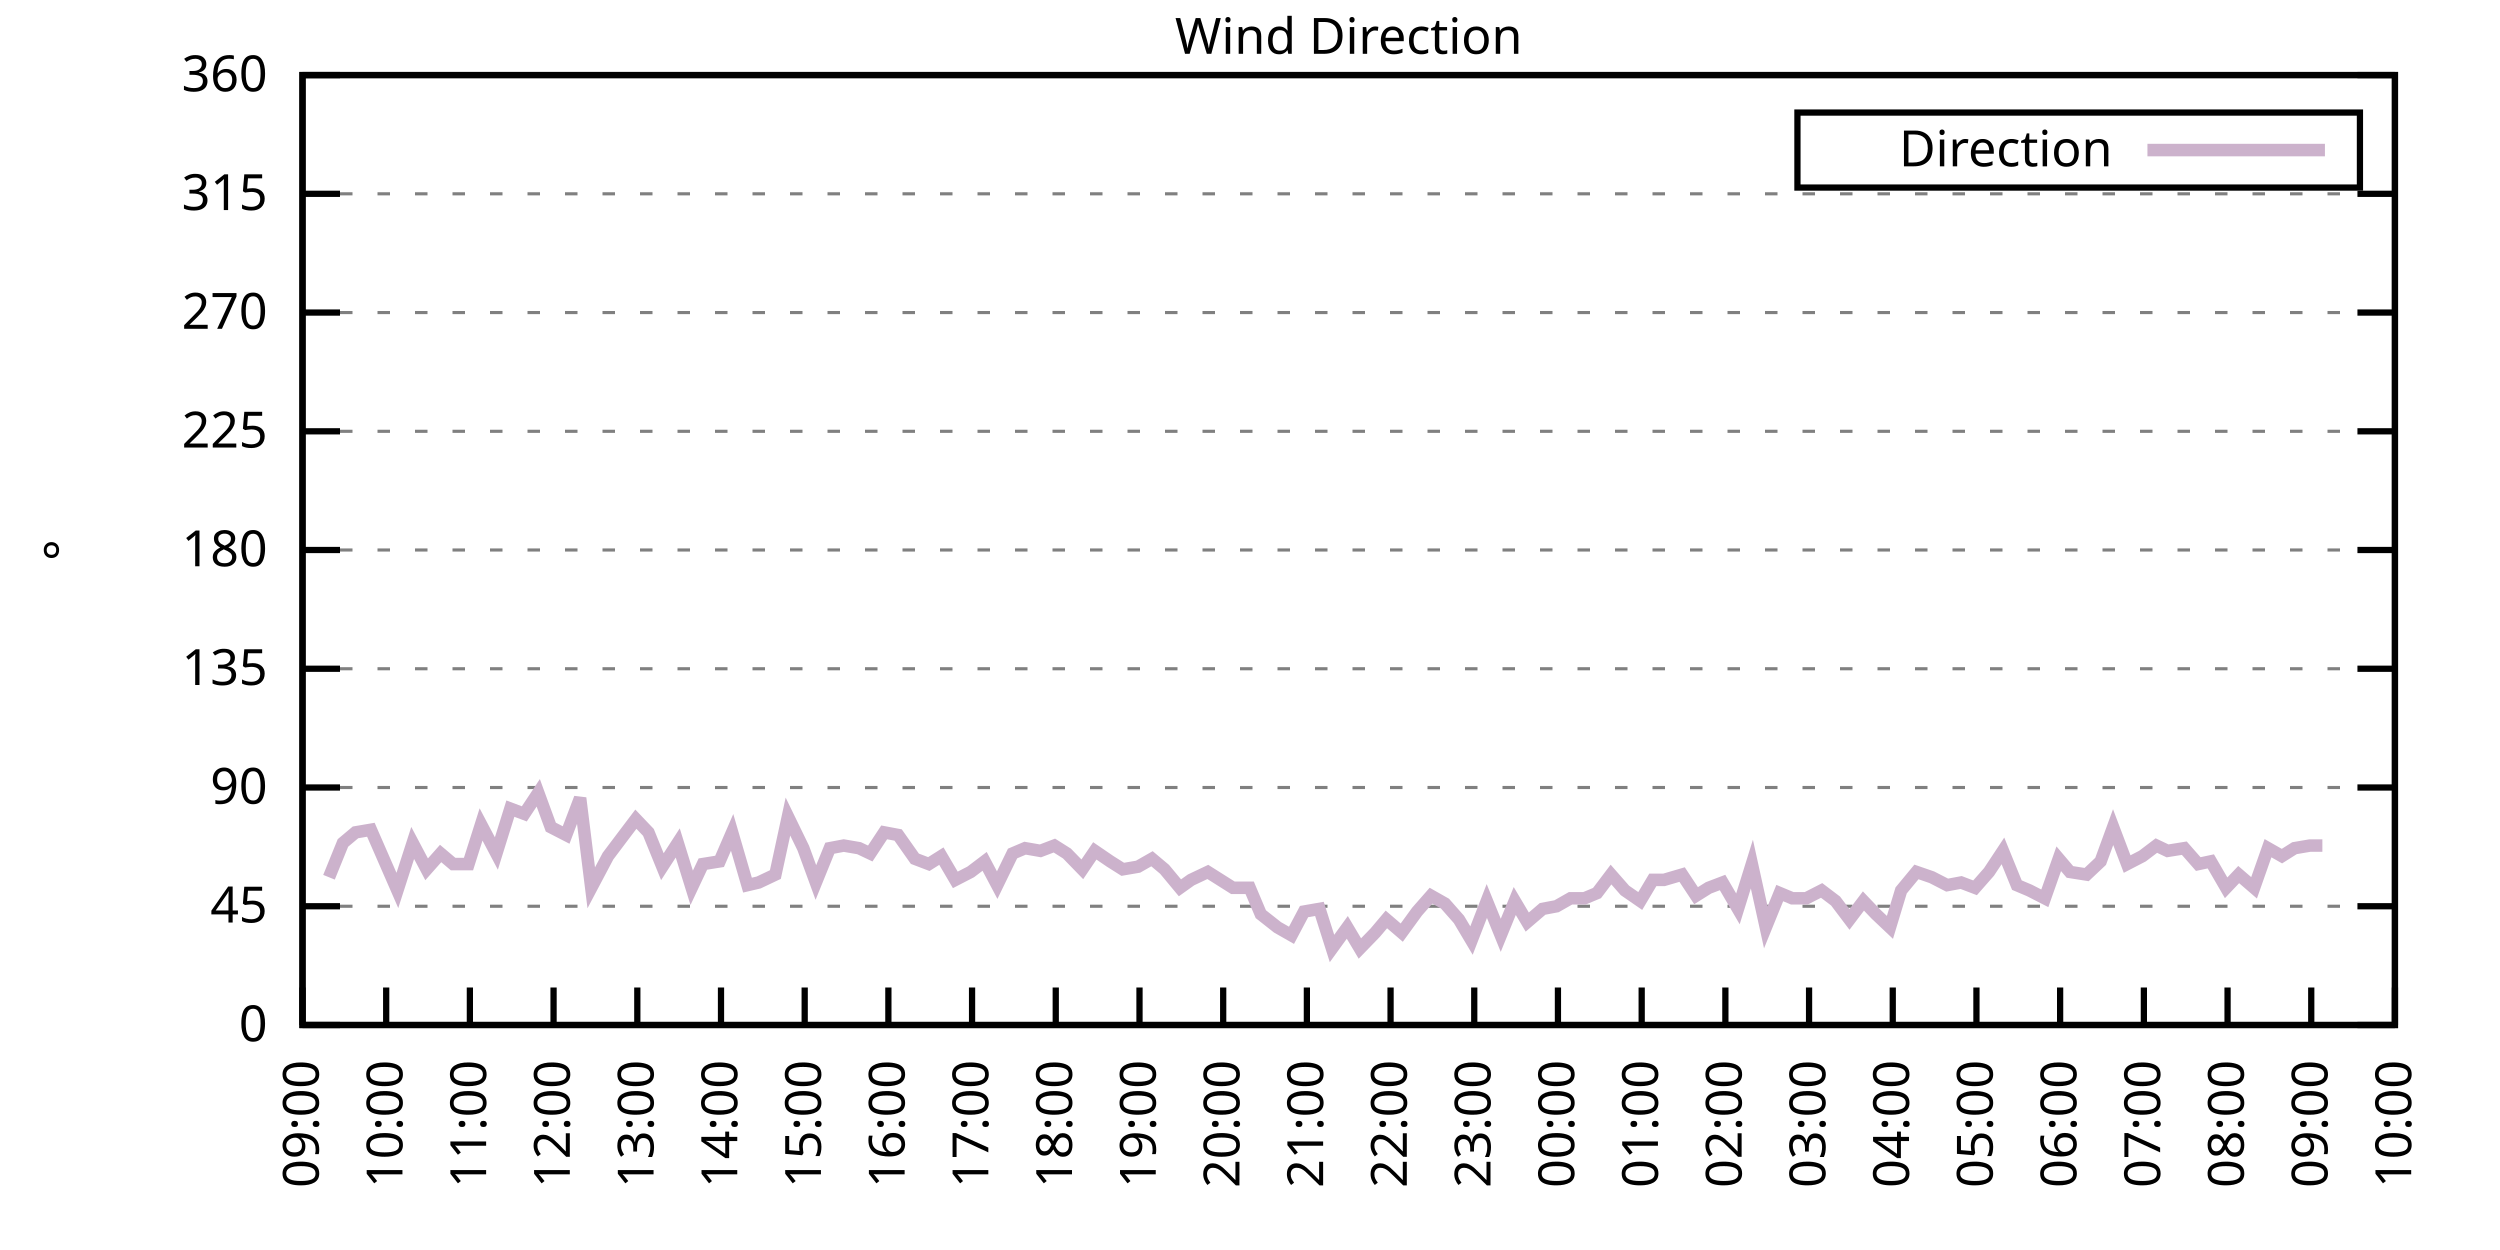
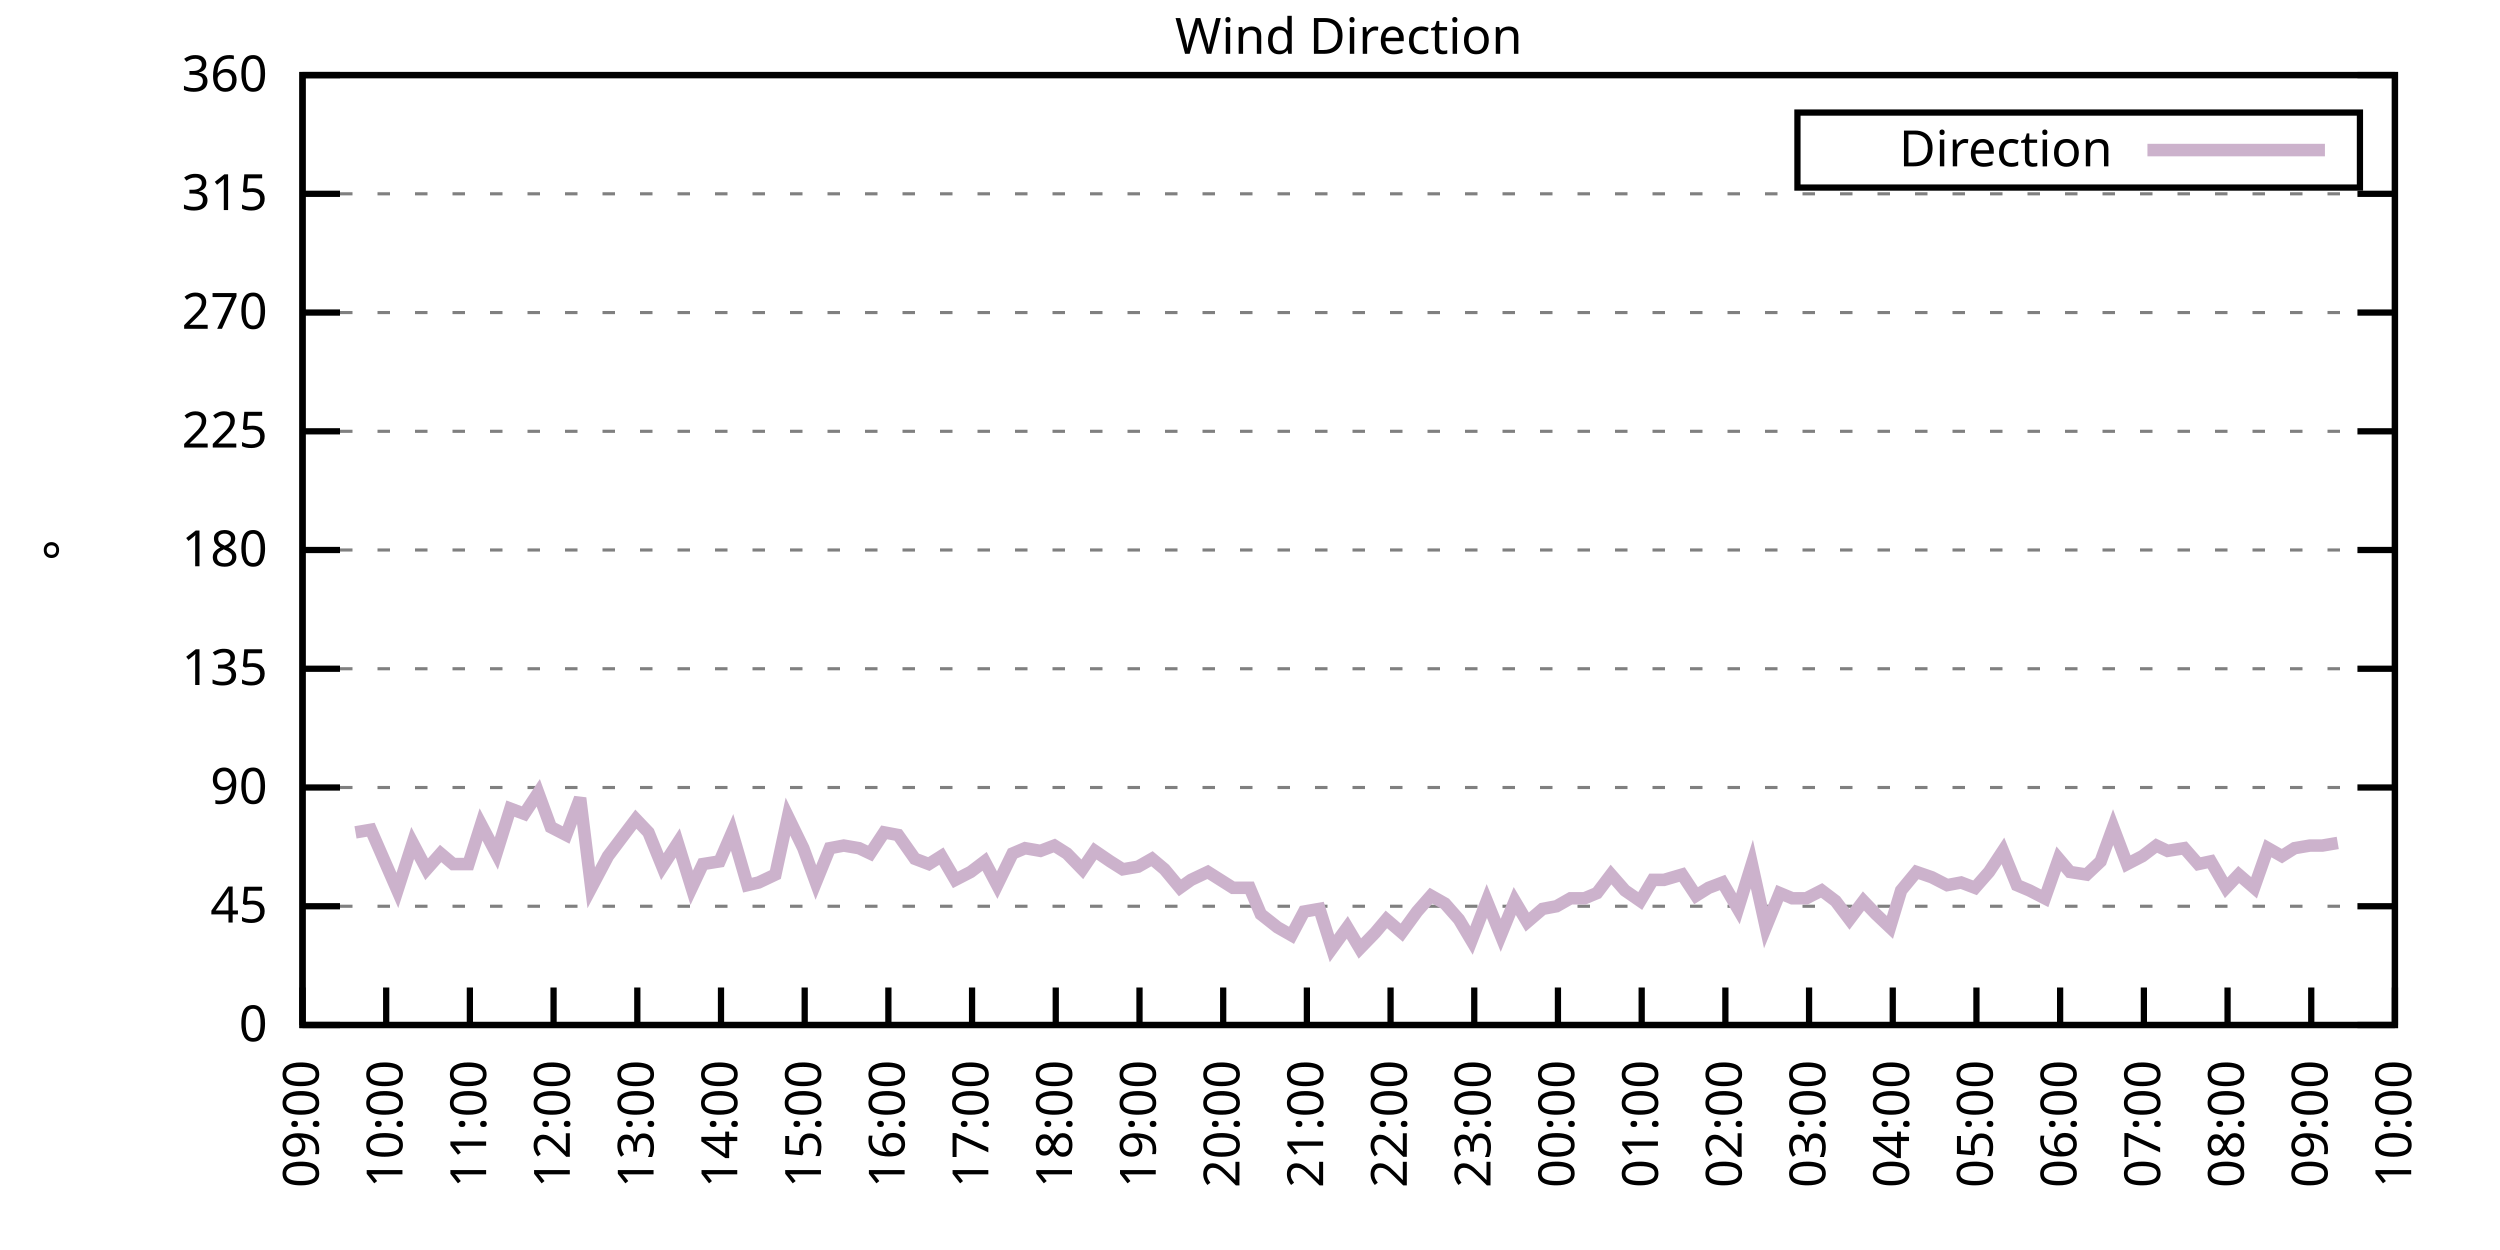
<svg xmlns="http://www.w3.org/2000/svg" xmlns:xlink="http://www.w3.org/1999/xlink" width="400" height="200" viewBox="0 0 400 200">
  <g id="gnuplot_canvas">
    <rect x="0" y="0" width="400" height="200" fill="none" />
    <defs>
      <circle id="gpDot" r="0.5" stroke-width="0.5" stroke="currentColor" />
      <path id="gpPt0" stroke-width="0.333" stroke="currentColor" d="M-1,0 h2 M0,-1 v2" />
      <path id="gpPt1" stroke-width="0.333" stroke="currentColor" d="M-1,-1 L1,1 M1,-1 L-1,1" />
      <path id="gpPt2" stroke-width="0.333" stroke="currentColor" d="M-1,0 L1,0 M0,-1 L0,1 M-1,-1 L1,1 M-1,1 L1,-1" />
      <rect id="gpPt3" stroke-width="0.333" stroke="currentColor" x="-1" y="-1" width="2" height="2" />
      <rect id="gpPt4" stroke-width="0.333" stroke="currentColor" fill="currentColor" x="-1" y="-1" width="2" height="2" />
      <circle id="gpPt5" stroke-width="0.333" stroke="currentColor" cx="0" cy="0" r="1" />
      <use xlink:href="#gpPt5" id="gpPt6" fill="currentColor" stroke="none" />
      <path id="gpPt7" stroke-width="0.333" stroke="currentColor" d="M0,-1.33 L-1.33,0.67 L1.33,0.67 z" />
      <use xlink:href="#gpPt7" id="gpPt8" fill="currentColor" stroke="none" />
      <use xlink:href="#gpPt7" id="gpPt9" stroke="currentColor" transform="rotate(180)" />
      <use xlink:href="#gpPt9" id="gpPt10" fill="currentColor" stroke="none" />
      <use xlink:href="#gpPt3" id="gpPt11" stroke="currentColor" transform="rotate(45)" />
      <use xlink:href="#gpPt11" id="gpPt12" fill="currentColor" stroke="none" />
      <path id="gpPt13" stroke-width="0.333" stroke="currentColor" d="M0,1.330 L1.265,0.411 L0.782,-1.067 L-0.782,-1.076 L-1.265,0.411 z" />
      <use xlink:href="#gpPt13" id="gpPt14" fill="currentColor" stroke="none" />
      <filter id="textbox" filterUnits="objectBoundingBox" x="0" y="0" height="1" width="1">
        <feFlood flood-color="white" flood-opacity="1" result="bgnd" />
        <feComposite in="SourceGraphic" in2="bgnd" operator="atop" />
      </filter>
      <filter id="greybox" filterUnits="objectBoundingBox" x="0" y="0" height="1" width="1">
        <feFlood flood-color="lightgrey" flood-opacity="1" result="grey" />
        <feComposite in="SourceGraphic" in2="grey" operator="atop" />
      </filter>
    </defs>
    <g fill="none" color="white" stroke="currentColor" stroke-width="1.00" stroke-linecap="butt" stroke-linejoin="miter">
</g>
    <g fill="none" color="black" stroke="currentColor" stroke-width="1.00" stroke-linecap="butt" stroke-linejoin="miter">
      <g stroke="none" shape-rendering="crispEdges">
        <polygon fill="rgb(255, 255, 255)" points="48.40,164.00 383.18,164.00 383.18,12.02 48.40,12.02 " />
      </g>
    </g>
    <g fill="none" color="black" stroke="currentColor" stroke-width="1.00" stroke-linecap="butt" stroke-linejoin="miter">
</g>
    <g fill="none" color="black" stroke="black" stroke-width="0.50" stroke-linecap="butt" stroke-linejoin="miter">
</g>
    <g fill="none" color="gray" stroke="currentColor" stroke-width="0.50" stroke-linecap="butt" stroke-linejoin="miter">
      <path stroke="gray" stroke-dasharray="2,4" class="gridline" d="M48.40,164.00 L383.19,164.00  " />
    </g>
    <g fill="none" color="gray" stroke="gray" stroke-width="1.00" stroke-linecap="butt" stroke-linejoin="miter">
</g>
    <g fill="none" color="black" stroke="currentColor" stroke-width="1.00" stroke-linecap="butt" stroke-linejoin="miter">
      <path stroke="black" d="M48.40,164.00 L54.40,164.00 M383.19,164.00 L377.19,164.00  " />
      <g transform="translate(42.80,166.60)" stroke="none" fill="black" font-family="Sans" font-size="8.00" text-anchor="end">
        <text>
          <tspan font-family="Sans"> 0</tspan>
        </text>
      </g>
    </g>
    <g fill="none" color="black" stroke="currentColor" stroke-width="1.00" stroke-linecap="butt" stroke-linejoin="miter">
</g>
    <g fill="none" color="black" stroke="black" stroke-width="0.50" stroke-linecap="butt" stroke-linejoin="miter">
</g>
    <g fill="none" color="gray" stroke="currentColor" stroke-width="0.50" stroke-linecap="butt" stroke-linejoin="miter">
      <path stroke="gray" stroke-dasharray="2,4" class="gridline" d="M48.40,145.00 L383.19,145.00  " />
    </g>
    <g fill="none" color="gray" stroke="gray" stroke-width="1.00" stroke-linecap="butt" stroke-linejoin="miter">
</g>
    <g fill="none" color="black" stroke="currentColor" stroke-width="1.00" stroke-linecap="butt" stroke-linejoin="miter">
      <path stroke="black" d="M48.40,145.00 L54.40,145.00 M383.19,145.00 L377.19,145.00  " />
      <g transform="translate(42.80,147.60)" stroke="none" fill="black" font-family="Sans" font-size="8.00" text-anchor="end">
        <text>
          <tspan font-family="Sans"> 45</tspan>
        </text>
      </g>
    </g>
    <g fill="none" color="black" stroke="currentColor" stroke-width="1.00" stroke-linecap="butt" stroke-linejoin="miter">
</g>
    <g fill="none" color="black" stroke="black" stroke-width="0.50" stroke-linecap="butt" stroke-linejoin="miter">
</g>
    <g fill="none" color="gray" stroke="currentColor" stroke-width="0.50" stroke-linecap="butt" stroke-linejoin="miter">
      <path stroke="gray" stroke-dasharray="2,4" class="gridline" d="M48.40,126.00 L383.19,126.00  " />
    </g>
    <g fill="none" color="gray" stroke="gray" stroke-width="1.00" stroke-linecap="butt" stroke-linejoin="miter">
</g>
    <g fill="none" color="black" stroke="currentColor" stroke-width="1.00" stroke-linecap="butt" stroke-linejoin="miter">
      <path stroke="black" d="M48.40,126.00 L54.40,126.00 M383.19,126.00 L377.19,126.00  " />
      <g transform="translate(42.80,128.60)" stroke="none" fill="black" font-family="Sans" font-size="8.00" text-anchor="end">
        <text>
          <tspan font-family="Sans"> 90</tspan>
        </text>
      </g>
    </g>
    <g fill="none" color="black" stroke="currentColor" stroke-width="1.00" stroke-linecap="butt" stroke-linejoin="miter">
</g>
    <g fill="none" color="black" stroke="black" stroke-width="0.50" stroke-linecap="butt" stroke-linejoin="miter">
</g>
    <g fill="none" color="gray" stroke="currentColor" stroke-width="0.50" stroke-linecap="butt" stroke-linejoin="miter">
      <path stroke="gray" stroke-dasharray="2,4" class="gridline" d="M48.40,107.00 L383.19,107.00  " />
    </g>
    <g fill="none" color="gray" stroke="gray" stroke-width="1.00" stroke-linecap="butt" stroke-linejoin="miter">
</g>
    <g fill="none" color="black" stroke="currentColor" stroke-width="1.00" stroke-linecap="butt" stroke-linejoin="miter">
      <path stroke="black" d="M48.40,107.00 L54.40,107.00 M383.19,107.00 L377.19,107.00  " />
      <g transform="translate(42.80,109.60)" stroke="none" fill="black" font-family="Sans" font-size="8.00" text-anchor="end">
        <text>
          <tspan font-family="Sans"> 135</tspan>
        </text>
      </g>
    </g>
    <g fill="none" color="black" stroke="currentColor" stroke-width="1.00" stroke-linecap="butt" stroke-linejoin="miter">
</g>
    <g fill="none" color="black" stroke="black" stroke-width="0.50" stroke-linecap="butt" stroke-linejoin="miter">
</g>
    <g fill="none" color="gray" stroke="currentColor" stroke-width="0.50" stroke-linecap="butt" stroke-linejoin="miter">
      <path stroke="gray" stroke-dasharray="2,4" class="gridline" d="M48.40,88.00 L383.19,88.00  " />
    </g>
    <g fill="none" color="gray" stroke="gray" stroke-width="1.00" stroke-linecap="butt" stroke-linejoin="miter">
</g>
    <g fill="none" color="black" stroke="currentColor" stroke-width="1.00" stroke-linecap="butt" stroke-linejoin="miter">
      <path stroke="black" d="M48.40,88.00 L54.40,88.00 M383.19,88.00 L377.19,88.00  " />
      <g transform="translate(42.80,90.60)" stroke="none" fill="black" font-family="Sans" font-size="8.00" text-anchor="end">
        <text>
          <tspan font-family="Sans"> 180</tspan>
        </text>
      </g>
    </g>
    <g fill="none" color="black" stroke="currentColor" stroke-width="1.00" stroke-linecap="butt" stroke-linejoin="miter">
</g>
    <g fill="none" color="black" stroke="black" stroke-width="0.50" stroke-linecap="butt" stroke-linejoin="miter">
</g>
    <g fill="none" color="gray" stroke="currentColor" stroke-width="0.50" stroke-linecap="butt" stroke-linejoin="miter">
      <path stroke="gray" stroke-dasharray="2,4" class="gridline" d="M48.40,69.01 L383.19,69.01  " />
    </g>
    <g fill="none" color="gray" stroke="gray" stroke-width="1.00" stroke-linecap="butt" stroke-linejoin="miter">
</g>
    <g fill="none" color="black" stroke="currentColor" stroke-width="1.00" stroke-linecap="butt" stroke-linejoin="miter">
      <path stroke="black" d="M48.40,69.01 L54.40,69.01 M383.19,69.01 L377.19,69.01  " />
      <g transform="translate(42.80,71.61)" stroke="none" fill="black" font-family="Sans" font-size="8.00" text-anchor="end">
        <text>
          <tspan font-family="Sans"> 225</tspan>
        </text>
      </g>
    </g>
    <g fill="none" color="black" stroke="currentColor" stroke-width="1.00" stroke-linecap="butt" stroke-linejoin="miter">
</g>
    <g fill="none" color="black" stroke="black" stroke-width="0.50" stroke-linecap="butt" stroke-linejoin="miter">
</g>
    <g fill="none" color="gray" stroke="currentColor" stroke-width="0.50" stroke-linecap="butt" stroke-linejoin="miter">
      <path stroke="gray" stroke-dasharray="2,4" class="gridline" d="M48.40,50.01 L383.19,50.01  " />
    </g>
    <g fill="none" color="gray" stroke="gray" stroke-width="1.00" stroke-linecap="butt" stroke-linejoin="miter">
</g>
    <g fill="none" color="black" stroke="currentColor" stroke-width="1.00" stroke-linecap="butt" stroke-linejoin="miter">
      <path stroke="black" d="M48.40,50.01 L54.40,50.01 M383.19,50.01 L377.19,50.01  " />
      <g transform="translate(42.80,52.61)" stroke="none" fill="black" font-family="Sans" font-size="8.00" text-anchor="end">
        <text>
          <tspan font-family="Sans"> 270</tspan>
        </text>
      </g>
    </g>
    <g fill="none" color="black" stroke="currentColor" stroke-width="1.00" stroke-linecap="butt" stroke-linejoin="miter">
</g>
    <g fill="none" color="black" stroke="black" stroke-width="0.50" stroke-linecap="butt" stroke-linejoin="miter">
</g>
    <g fill="none" color="gray" stroke="currentColor" stroke-width="0.50" stroke-linecap="butt" stroke-linejoin="miter">
      <path stroke="gray" stroke-dasharray="2,4" class="gridline" d="M48.40,31.01 L383.19,31.01  " />
    </g>
    <g fill="none" color="gray" stroke="gray" stroke-width="1.00" stroke-linecap="butt" stroke-linejoin="miter">
</g>
    <g fill="none" color="black" stroke="currentColor" stroke-width="1.00" stroke-linecap="butt" stroke-linejoin="miter">
      <path stroke="black" d="M48.40,31.01 L54.40,31.01 M383.19,31.01 L377.19,31.01  " />
      <g transform="translate(42.80,33.61)" stroke="none" fill="black" font-family="Sans" font-size="8.00" text-anchor="end">
        <text>
          <tspan font-family="Sans"> 315</tspan>
        </text>
      </g>
    </g>
    <g fill="none" color="black" stroke="currentColor" stroke-width="1.00" stroke-linecap="butt" stroke-linejoin="miter">
</g>
    <g fill="none" color="black" stroke="black" stroke-width="0.50" stroke-linecap="butt" stroke-linejoin="miter">
</g>
    <g fill="none" color="gray" stroke="currentColor" stroke-width="0.50" stroke-linecap="butt" stroke-linejoin="miter">
      <path stroke="gray" stroke-dasharray="2,4" class="gridline" d="M48.40,12.01 L383.19,12.01  " />
    </g>
    <g fill="none" color="gray" stroke="gray" stroke-width="1.00" stroke-linecap="butt" stroke-linejoin="miter">
</g>
    <g fill="none" color="black" stroke="currentColor" stroke-width="1.00" stroke-linecap="butt" stroke-linejoin="miter">
      <path stroke="black" d="M48.40,12.01 L54.40,12.01 M383.19,12.01 L377.19,12.01  " />
      <g transform="translate(42.80,14.61)" stroke="none" fill="black" font-family="Sans" font-size="8.00" text-anchor="end">
        <text>
          <tspan font-family="Sans"> 360</tspan>
        </text>
      </g>
    </g>
    <g fill="none" color="black" stroke="currentColor" stroke-width="1.00" stroke-linecap="butt" stroke-linejoin="miter">
      <path stroke="black" d="M48.40,164.00 L48.40,158.00  " />
      <g transform="translate(51.00,169.60) rotate(270.00)" stroke="none" fill="black" font-family="Sans" font-size="8.00" text-anchor="end">
        <text>
          <tspan font-family="Sans">09:00</tspan>
        </text>
      </g>
    </g>
    <g fill="none" color="black" stroke="currentColor" stroke-width="1.00" stroke-linecap="butt" stroke-linejoin="miter">
      <path stroke="black" d="M61.79,164.00 L61.79,158.00  " />
      <g transform="translate(64.39,169.60) rotate(270.00)" stroke="none" fill="black" font-family="Sans" font-size="8.00" text-anchor="end">
        <text>
          <tspan font-family="Sans">10:00</tspan>
        </text>
      </g>
    </g>
    <g fill="none" color="black" stroke="currentColor" stroke-width="1.00" stroke-linecap="butt" stroke-linejoin="miter">
      <path stroke="black" d="M75.18,164.00 L75.18,158.00  " />
      <g transform="translate(77.78,169.60) rotate(270.00)" stroke="none" fill="black" font-family="Sans" font-size="8.00" text-anchor="end">
        <text>
          <tspan font-family="Sans">11:00</tspan>
        </text>
      </g>
    </g>
    <g fill="none" color="black" stroke="currentColor" stroke-width="1.00" stroke-linecap="butt" stroke-linejoin="miter">
      <path stroke="black" d="M88.57,164.00 L88.57,158.00  " />
      <g transform="translate(91.17,169.60) rotate(270.00)" stroke="none" fill="black" font-family="Sans" font-size="8.00" text-anchor="end">
        <text>
          <tspan font-family="Sans">12:00</tspan>
        </text>
      </g>
    </g>
    <g fill="none" color="black" stroke="currentColor" stroke-width="1.00" stroke-linecap="butt" stroke-linejoin="miter">
      <path stroke="black" d="M101.97,164.00 L101.97,158.00  " />
      <g transform="translate(104.57,169.60) rotate(270.00)" stroke="none" fill="black" font-family="Sans" font-size="8.00" text-anchor="end">
        <text>
          <tspan font-family="Sans">13:00</tspan>
        </text>
      </g>
    </g>
    <g fill="none" color="black" stroke="currentColor" stroke-width="1.00" stroke-linecap="butt" stroke-linejoin="miter">
      <path stroke="black" d="M115.36,164.00 L115.36,158.00  " />
      <g transform="translate(117.96,169.60) rotate(270.00)" stroke="none" fill="black" font-family="Sans" font-size="8.00" text-anchor="end">
        <text>
          <tspan font-family="Sans">14:00</tspan>
        </text>
      </g>
    </g>
    <g fill="none" color="black" stroke="currentColor" stroke-width="1.00" stroke-linecap="butt" stroke-linejoin="miter">
      <path stroke="black" d="M128.75,164.00 L128.75,158.00  " />
      <g transform="translate(131.35,169.60) rotate(270.00)" stroke="none" fill="black" font-family="Sans" font-size="8.00" text-anchor="end">
        <text>
          <tspan font-family="Sans">15:00</tspan>
        </text>
      </g>
    </g>
    <g fill="none" color="black" stroke="currentColor" stroke-width="1.00" stroke-linecap="butt" stroke-linejoin="miter">
      <path stroke="black" d="M142.14,164.00 L142.14,158.00  " />
      <g transform="translate(144.74,169.60) rotate(270.00)" stroke="none" fill="black" font-family="Sans" font-size="8.00" text-anchor="end">
        <text>
          <tspan font-family="Sans">16:00</tspan>
        </text>
      </g>
    </g>
    <g fill="none" color="black" stroke="currentColor" stroke-width="1.00" stroke-linecap="butt" stroke-linejoin="miter">
      <path stroke="black" d="M155.53,164.00 L155.53,158.00  " />
      <g transform="translate(158.13,169.60) rotate(270.00)" stroke="none" fill="black" font-family="Sans" font-size="8.00" text-anchor="end">
        <text>
          <tspan font-family="Sans">17:00</tspan>
        </text>
      </g>
    </g>
    <g fill="none" color="black" stroke="currentColor" stroke-width="1.00" stroke-linecap="butt" stroke-linejoin="miter">
      <path stroke="black" d="M168.92,164.00 L168.92,158.00  " />
      <g transform="translate(171.52,169.60) rotate(270.00)" stroke="none" fill="black" font-family="Sans" font-size="8.00" text-anchor="end">
        <text>
          <tspan font-family="Sans">18:00</tspan>
        </text>
      </g>
    </g>
    <g fill="none" color="black" stroke="currentColor" stroke-width="1.00" stroke-linecap="butt" stroke-linejoin="miter">
      <path stroke="black" d="M182.32,164.00 L182.32,158.00  " />
      <g transform="translate(184.92,169.60) rotate(270.00)" stroke="none" fill="black" font-family="Sans" font-size="8.00" text-anchor="end">
        <text>
          <tspan font-family="Sans">19:00</tspan>
        </text>
      </g>
    </g>
    <g fill="none" color="black" stroke="currentColor" stroke-width="1.00" stroke-linecap="butt" stroke-linejoin="miter">
      <path stroke="black" d="M195.71,164.00 L195.71,158.00  " />
      <g transform="translate(198.31,169.60) rotate(270.00)" stroke="none" fill="black" font-family="Sans" font-size="8.00" text-anchor="end">
        <text>
          <tspan font-family="Sans">20:00</tspan>
        </text>
      </g>
    </g>
    <g fill="none" color="black" stroke="currentColor" stroke-width="1.00" stroke-linecap="butt" stroke-linejoin="miter">
      <path stroke="black" d="M209.10,164.00 L209.10,158.00  " />
      <g transform="translate(211.70,169.60) rotate(270.00)" stroke="none" fill="black" font-family="Sans" font-size="8.00" text-anchor="end">
        <text>
          <tspan font-family="Sans">21:00</tspan>
        </text>
      </g>
    </g>
    <g fill="none" color="black" stroke="currentColor" stroke-width="1.00" stroke-linecap="butt" stroke-linejoin="miter">
      <path stroke="black" d="M222.49,164.00 L222.49,158.00  " />
      <g transform="translate(225.09,169.60) rotate(270.00)" stroke="none" fill="black" font-family="Sans" font-size="8.00" text-anchor="end">
        <text>
          <tspan font-family="Sans">22:00</tspan>
        </text>
      </g>
    </g>
    <g fill="none" color="black" stroke="currentColor" stroke-width="1.00" stroke-linecap="butt" stroke-linejoin="miter">
      <path stroke="black" d="M235.88,164.00 L235.88,158.00  " />
      <g transform="translate(238.48,169.60) rotate(270.00)" stroke="none" fill="black" font-family="Sans" font-size="8.00" text-anchor="end">
        <text>
          <tspan font-family="Sans">23:00</tspan>
        </text>
      </g>
    </g>
    <g fill="none" color="black" stroke="currentColor" stroke-width="1.00" stroke-linecap="butt" stroke-linejoin="miter">
      <path stroke="black" d="M249.27,164.00 L249.27,158.00  " />
      <g transform="translate(251.87,169.60) rotate(270.00)" stroke="none" fill="black" font-family="Sans" font-size="8.00" text-anchor="end">
        <text>
          <tspan font-family="Sans">00:00</tspan>
        </text>
      </g>
    </g>
    <g fill="none" color="black" stroke="currentColor" stroke-width="1.00" stroke-linecap="butt" stroke-linejoin="miter">
      <path stroke="black" d="M262.67,164.00 L262.67,158.00  " />
      <g transform="translate(265.27,169.60) rotate(270.00)" stroke="none" fill="black" font-family="Sans" font-size="8.00" text-anchor="end">
        <text>
          <tspan font-family="Sans">01:00</tspan>
        </text>
      </g>
    </g>
    <g fill="none" color="black" stroke="currentColor" stroke-width="1.00" stroke-linecap="butt" stroke-linejoin="miter">
      <path stroke="black" d="M276.06,164.00 L276.06,158.00  " />
      <g transform="translate(278.66,169.60) rotate(270.00)" stroke="none" fill="black" font-family="Sans" font-size="8.00" text-anchor="end">
        <text>
          <tspan font-family="Sans">02:00</tspan>
        </text>
      </g>
    </g>
    <g fill="none" color="black" stroke="currentColor" stroke-width="1.00" stroke-linecap="butt" stroke-linejoin="miter">
      <path stroke="black" d="M289.45,164.00 L289.45,158.00  " />
      <g transform="translate(292.05,169.60) rotate(270.00)" stroke="none" fill="black" font-family="Sans" font-size="8.00" text-anchor="end">
        <text>
          <tspan font-family="Sans">03:00</tspan>
        </text>
      </g>
    </g>
    <g fill="none" color="black" stroke="currentColor" stroke-width="1.00" stroke-linecap="butt" stroke-linejoin="miter">
      <path stroke="black" d="M302.84,164.00 L302.84,158.00  " />
      <g transform="translate(305.44,169.60) rotate(270.00)" stroke="none" fill="black" font-family="Sans" font-size="8.00" text-anchor="end">
        <text>
          <tspan font-family="Sans">04:00</tspan>
        </text>
      </g>
    </g>
    <g fill="none" color="black" stroke="currentColor" stroke-width="1.00" stroke-linecap="butt" stroke-linejoin="miter">
      <path stroke="black" d="M316.23,164.00 L316.23,158.00  " />
      <g transform="translate(318.83,169.60) rotate(270.00)" stroke="none" fill="black" font-family="Sans" font-size="8.00" text-anchor="end">
        <text>
          <tspan font-family="Sans">05:00</tspan>
        </text>
      </g>
    </g>
    <g fill="none" color="black" stroke="currentColor" stroke-width="1.00" stroke-linecap="butt" stroke-linejoin="miter">
      <path stroke="black" d="M329.62,164.00 L329.62,158.00  " />
      <g transform="translate(332.22,169.60) rotate(270.00)" stroke="none" fill="black" font-family="Sans" font-size="8.00" text-anchor="end">
        <text>
          <tspan font-family="Sans">06:00</tspan>
        </text>
      </g>
    </g>
    <g fill="none" color="black" stroke="currentColor" stroke-width="1.00" stroke-linecap="butt" stroke-linejoin="miter">
      <path stroke="black" d="M343.02,164.00 L343.02,158.00  " />
      <g transform="translate(345.62,169.60) rotate(270.00)" stroke="none" fill="black" font-family="Sans" font-size="8.00" text-anchor="end">
        <text>
          <tspan font-family="Sans">07:00</tspan>
        </text>
      </g>
    </g>
    <g fill="none" color="black" stroke="currentColor" stroke-width="1.00" stroke-linecap="butt" stroke-linejoin="miter">
      <path stroke="black" d="M356.41,164.00 L356.41,158.00  " />
      <g transform="translate(359.01,169.60) rotate(270.00)" stroke="none" fill="black" font-family="Sans" font-size="8.00" text-anchor="end">
        <text>
          <tspan font-family="Sans">08:00</tspan>
        </text>
      </g>
    </g>
    <g fill="none" color="black" stroke="currentColor" stroke-width="1.00" stroke-linecap="butt" stroke-linejoin="miter">
      <path stroke="black" d="M369.80,164.00 L369.80,158.00  " />
      <g transform="translate(372.40,169.60) rotate(270.00)" stroke="none" fill="black" font-family="Sans" font-size="8.00" text-anchor="end">
        <text>
          <tspan font-family="Sans">09:00</tspan>
        </text>
      </g>
    </g>
    <g fill="none" color="black" stroke="currentColor" stroke-width="1.00" stroke-linecap="butt" stroke-linejoin="miter">
      <path stroke="black" d="M383.19,164.00 L383.19,158.00  " />
      <g transform="translate(385.79,169.60) rotate(270.00)" stroke="none" fill="black" font-family="Sans" font-size="8.00" text-anchor="end">
        <text>
          <tspan font-family="Sans">10:00</tspan>
        </text>
      </g>
    </g>
    <g fill="none" color="black" stroke="currentColor" stroke-width="1.00" stroke-linecap="butt" stroke-linejoin="miter">
</g>
    <g fill="none" color="black" stroke="currentColor" stroke-width="1.00" stroke-linecap="butt" stroke-linejoin="miter">
      <path stroke="black" d="M48.40,12.01 L48.40,164.00 L383.19,164.00 L383.19,12.01 L48.40,12.01 Z  " />
    </g>
    <g fill="none" color="black" stroke="currentColor" stroke-width="1.00" stroke-linecap="butt" stroke-linejoin="miter">
</g>
    <g fill="none" color="black" stroke="currentColor" stroke-width="1.00" stroke-linecap="butt" stroke-linejoin="miter">
      <path stroke="black" d="M287.59,30.01 L287.59,18.01 L377.59,18.01 L377.59,30.01 L287.59,30.01 Z  " />
    </g>
    <g id="Wind_direction_plot_1">
      <g fill="none" color="white" stroke="black" stroke-width="2.00" stroke-linecap="butt" stroke-linejoin="miter">
</g>
      <g fill="none" color="black" stroke="currentColor" stroke-width="2.00" stroke-linecap="butt" stroke-linejoin="miter">
        <g transform="translate(337.99,26.61)" stroke="none" fill="black" font-family="Sans" font-size="8.00" text-anchor="end">
          <text>
            <tspan font-family="Sans">Direction</tspan>
          </text>
        </g>
      </g>
      <g fill="none" color="black" stroke="currentColor" stroke-width="2.00" stroke-linecap="butt" stroke-linejoin="miter">
-         <path stroke="rgb(204, 178, 204)" d="M343.59,24.01 L371.99,24.01 M52.64,140.36 L54.87,134.87 L56.88,133.18 L59.34,132.76 L63.58,142.47 L66.03,134.87   L68.26,139.09 L70.50,136.56 L72.50,138.25 L74.96,138.25 L76.97,131.91 L79.42,136.56 L81.66,129.38 L83.89,130.22   L86.12,126.85 L88.13,132.34 L90.58,133.60 L92.82,127.69 L94.60,142.05 L97.28,136.98 L99.51,134.02 L101.74,131.07   L103.75,133.18 L105.98,138.67 L108.44,134.87 L110.67,142.05 L112.46,138.25 L115.13,137.82 L117.14,133.18 L119.60,141.62   L121.38,141.20 L124.06,139.93 L126.07,130.65 L128.53,135.71 L130.54,141.20 L132.77,135.71 L135.00,135.29 L137.45,135.71   L139.24,136.56 L141.47,133.18 L143.70,133.60 L146.38,137.40 L148.61,138.25 L150.62,136.98 L152.85,140.78 L155.31,139.51   L157.54,137.82 L159.55,141.62 L162.01,136.56 L164.01,135.71 L166.47,136.14 L168.70,135.29 L170.71,136.56 L173.17,139.09   L175.17,136.14 L177.63,137.82 L179.64,139.09 L182.09,138.67 L184.32,137.40 L186.33,139.09 L188.79,142.05 L190.57,140.78   L193.25,139.51 L195.26,140.78 L197.27,142.05 L199.95,142.05 L201.73,146.27 L204.41,148.38 L206.64,149.65 L208.65,145.85   L211.11,145.42 L213.12,151.76 L215.57,148.38 L217.58,151.76 L220.04,149.22 L221.82,147.11 L224.28,149.22 L226.73,145.85   L228.96,143.31 L231.20,144.58 L233.43,147.11 L235.44,150.49 L237.89,144.16 L240.12,149.65 L242.36,144.16 L244.36,147.53   L246.82,145.42 L249.05,145.00 L251.28,143.73 L253.51,143.73 L255.52,142.89 L257.76,139.93 L259.99,142.47 L262.44,144.16   L264.45,140.78 L266.24,140.78 L269.14,139.93 L271.37,143.31 L273.38,142.05 L275.61,141.20 L278.07,145.42 L280.30,138.25   L282.53,148.38 L284.76,142.89 L286.77,143.73 L289.00,143.73 L291.46,142.47 L293.69,144.16 L295.92,147.11 L298.15,144.16   L300.16,146.27 L302.39,148.38 L304.18,142.47 L306.63,139.51 L309.09,140.36 L311.54,141.62 L313.78,141.20 L316.01,142.05   L318.24,139.51 L320.47,136.14 L322.70,141.62 L324.71,142.47 L327.17,143.73 L329.40,137.40 L331.19,139.51 L333.86,139.93   L336.10,137.82 L338.10,132.34 L340.34,138.25 L342.79,136.98 L345.02,135.29 L346.81,136.14 L349.49,135.71 L351.72,138.25   L353.73,137.82 L356.18,142.05 L358.19,139.93 L360.65,142.05 L362.88,135.71 L365.11,136.98 L367.12,135.71 L369.58,135.29   L371.58,135.29  " />
+         <path stroke="rgb(204, 178, 204)" d="M343.59,24.01 L371.99,24.01 M56.88,133.18 L59.34,132.76 L63.58,142.47 L66.03,134.87 L68.26,139.09 L70.50,136.56   L72.50,138.25 L74.96,138.25 L76.97,131.91 L79.42,136.56 L81.66,129.38 L83.89,130.22 L86.12,126.85 L88.13,132.34   L90.58,133.60 L92.82,127.69 L94.60,142.05 L97.28,136.98 L99.51,134.02 L101.74,131.07 L103.75,133.18 L105.98,138.67   L108.44,134.87 L110.67,142.05 L112.46,138.25 L115.13,137.82 L117.14,133.18 L119.60,141.62 L121.38,141.20 L124.06,139.93   L126.07,130.65 L128.53,135.71 L130.54,141.20 L132.77,135.71 L135.00,135.29 L137.45,135.71 L139.24,136.56 L141.47,133.18   L143.70,133.60 L146.38,137.40 L148.61,138.25 L150.62,136.98 L152.85,140.78 L155.31,139.51 L157.54,137.82 L159.55,141.62   L162.01,136.56 L164.01,135.71 L166.47,136.14 L168.70,135.29 L170.71,136.56 L173.17,139.09 L175.17,136.14 L177.63,137.82   L179.64,139.09 L182.09,138.67 L184.32,137.40 L186.33,139.09 L188.79,142.05 L190.57,140.78 L193.25,139.51 L195.26,140.78   L197.27,142.05 L199.95,142.05 L201.73,146.27 L204.41,148.38 L206.64,149.65 L208.65,145.85 L211.11,145.42 L213.12,151.76   L215.57,148.38 L217.58,151.76 L220.04,149.22 L221.82,147.11 L224.28,149.22 L226.73,145.85 L228.96,143.31 L231.20,144.58   L233.43,147.11 L235.44,150.49 L237.89,144.16 L240.12,149.65 L242.36,144.16 L244.36,147.53 L246.82,145.42 L249.05,145.00   L251.28,143.73 L253.51,143.73 L255.52,142.89 L257.76,139.93 L259.99,142.47 L262.44,144.16 L264.45,140.78 L266.24,140.78   L269.14,139.93 L271.37,143.31 L273.38,142.05 L275.61,141.20 L278.07,145.42 L280.30,138.25 L282.53,148.38 L284.76,142.89   L286.77,143.73 L289.00,143.73 L291.46,142.47 L293.69,144.16 L295.92,147.11 L298.15,144.16 L300.16,146.27 L302.39,148.38   L304.18,142.47 L306.63,139.51 L309.09,140.36 L311.54,141.62 L313.78,141.20 L316.01,142.05 L318.24,139.51 L320.47,136.14   L322.70,141.62 L324.71,142.47 L327.17,143.73 L329.40,137.40 L331.19,139.51 L333.86,139.93 L336.10,137.82 L338.10,132.34   L340.34,138.25 L342.79,136.98 L345.02,135.29 L346.81,136.14 L349.49,135.71 L351.72,138.25 L353.73,137.82 L356.18,142.05   L358.19,139.93 L360.65,142.05 L362.88,135.71 L365.11,136.98 L367.12,135.71 L369.58,135.29 L371.58,135.29 L374.04,134.87    " />
      </g>
    </g>
    <g fill="none" color="black" stroke="currentColor" stroke-width="2.00" stroke-linecap="butt" stroke-linejoin="miter">
</g>
    <g fill="none" color="black" stroke="black" stroke-width="1.00" stroke-linecap="butt" stroke-linejoin="miter">
</g>
    <g fill="none" color="black" stroke="currentColor" stroke-width="1.00" stroke-linecap="butt" stroke-linejoin="miter">
      <path stroke="black" d="M48.40,12.01 L48.40,164.00 L383.19,164.00 L383.19,12.01 L48.40,12.01 Z  " />
      <g transform="translate(12.80,88.01) rotate(270.00)" stroke="none" fill="black" font-family="Sans" font-size="8.00" text-anchor="middle">
        <text>
          <tspan font-family="Sans">°</tspan>
        </text>
      </g>
    </g>
    <g fill="none" color="black" stroke="currentColor" stroke-width="1.00" stroke-linecap="butt" stroke-linejoin="miter">
</g>
    <g fill="none" color="black" stroke="currentColor" stroke-width="1.00" stroke-linecap="butt" stroke-linejoin="miter">
      <g transform="translate(215.79,8.61)" stroke="none" fill="black" font-family="Sans" font-size="8.00" text-anchor="middle">
        <text>
          <tspan font-family="Sans">Wind Direction</tspan>
        </text>
      </g>
    </g>
    <g fill="none" color="black" stroke="currentColor" stroke-width="1.00" stroke-linecap="butt" stroke-linejoin="miter">
</g>
  </g>
</svg>
